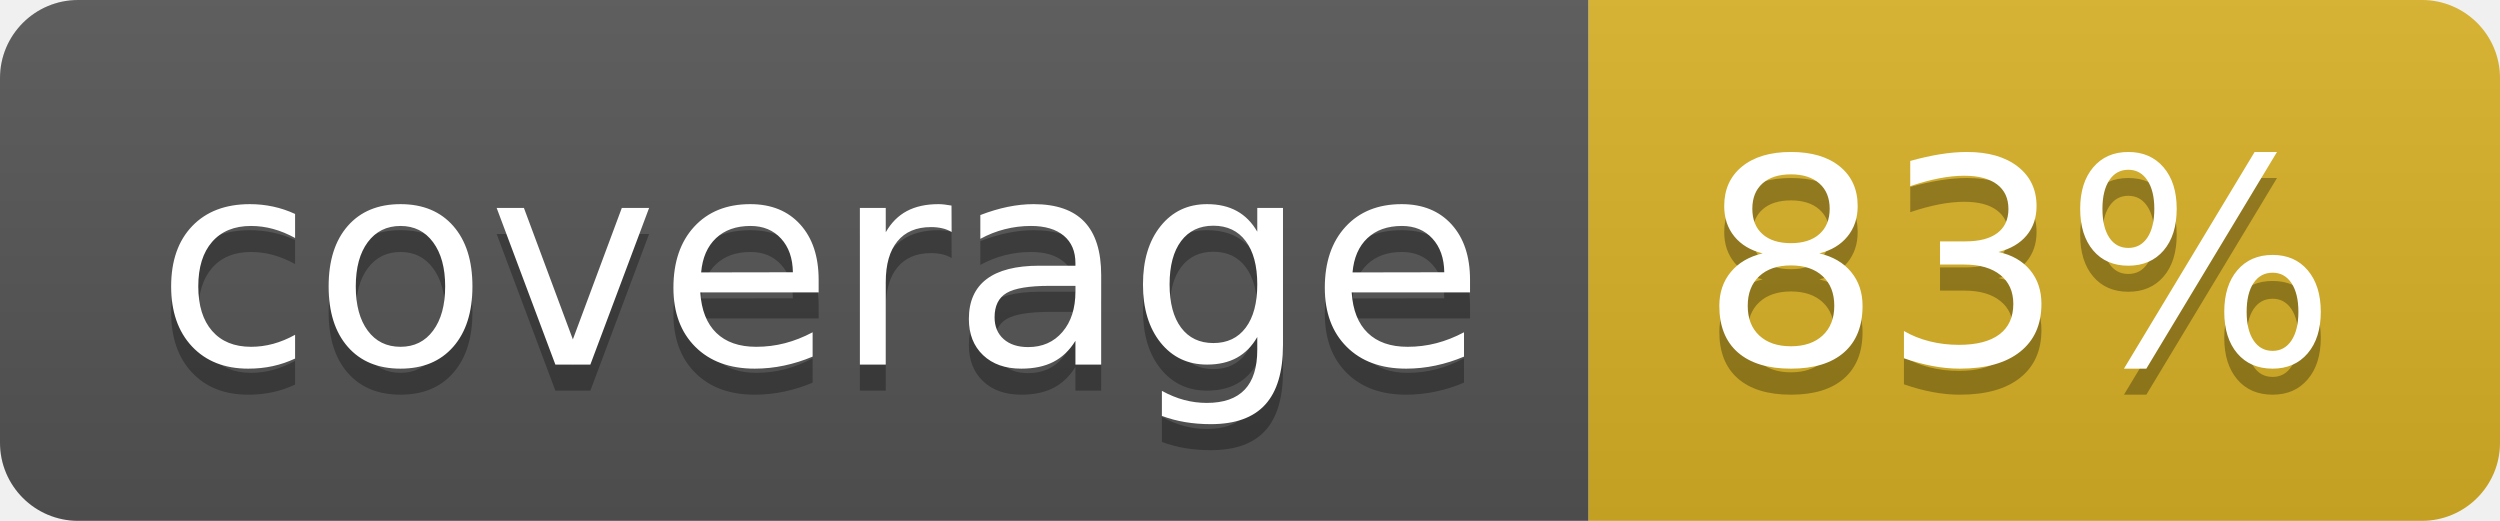
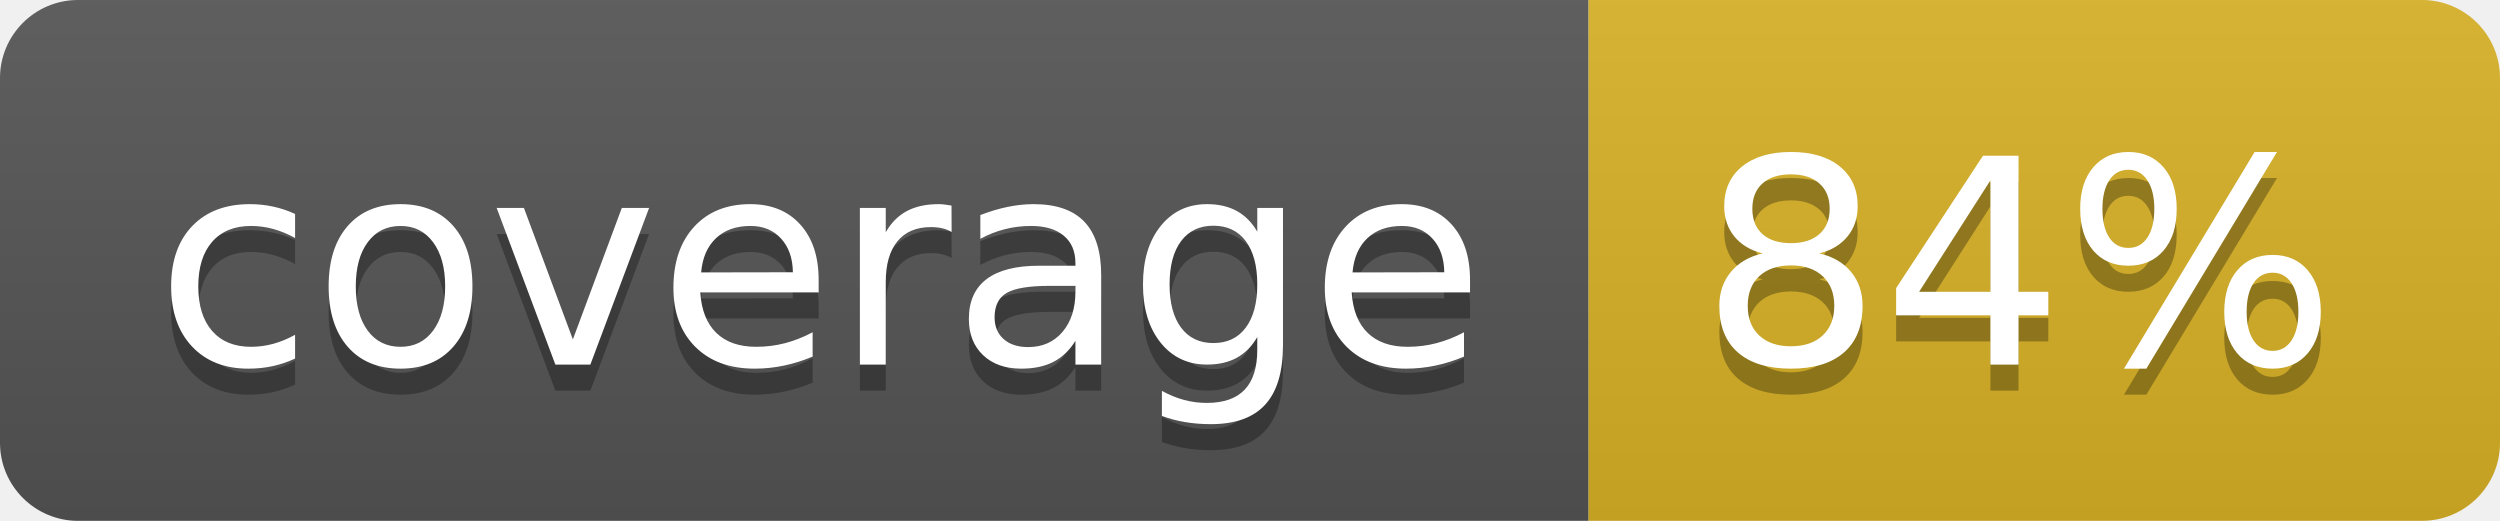
<svg xmlns="http://www.w3.org/2000/svg" width="96" height="20">
  <linearGradient id="b" x2="0" y2="100%">
    <stop offset="0" stop-color="#bbb" stop-opacity=".1" />
    <stop offset="1" stop-opacity=".1" />
  </linearGradient>
  <clipPath id="a">
    <rect width="96" height="20" rx="3" fill="#fff" />
  </clipPath>
  <g clip-path="url(#a)">
    <path fill="#555" d="M0 0h61v20H0z" />
    <path fill="#D9B226" d="M61 0h35v20H61z" />
    <path fill="url(#b)" d="M0 0h96v20H0z" />
  </g>
  <g fill="#fff" text-anchor="middle" font-family="DejaVu Sans,Verdana,Geneva,sans-serif" font-size="110">
    <text x="315" y="150" fill="#010101" fill-opacity=".3" transform="scale(.1)" textLength="510">coverage</text>
    <text x="315" y="140" transform="scale(.1)" textLength="510">coverage</text>
-     <text x="775" y="150" fill="#010101" fill-opacity=".3" transform="scale(.1)" textLength="250">83%</text>
-     <text x="775" y="140" transform="scale(.1)" textLength="250">83%</text>
+     <text x="775" y="150" fill="#010101" fill-opacity=".3" transform="scale(.1)" textLength="250">84%</text>
+     <text x="775" y="140" transform="scale(.1)" textLength="250">84%</text>
  </g>
</svg>
